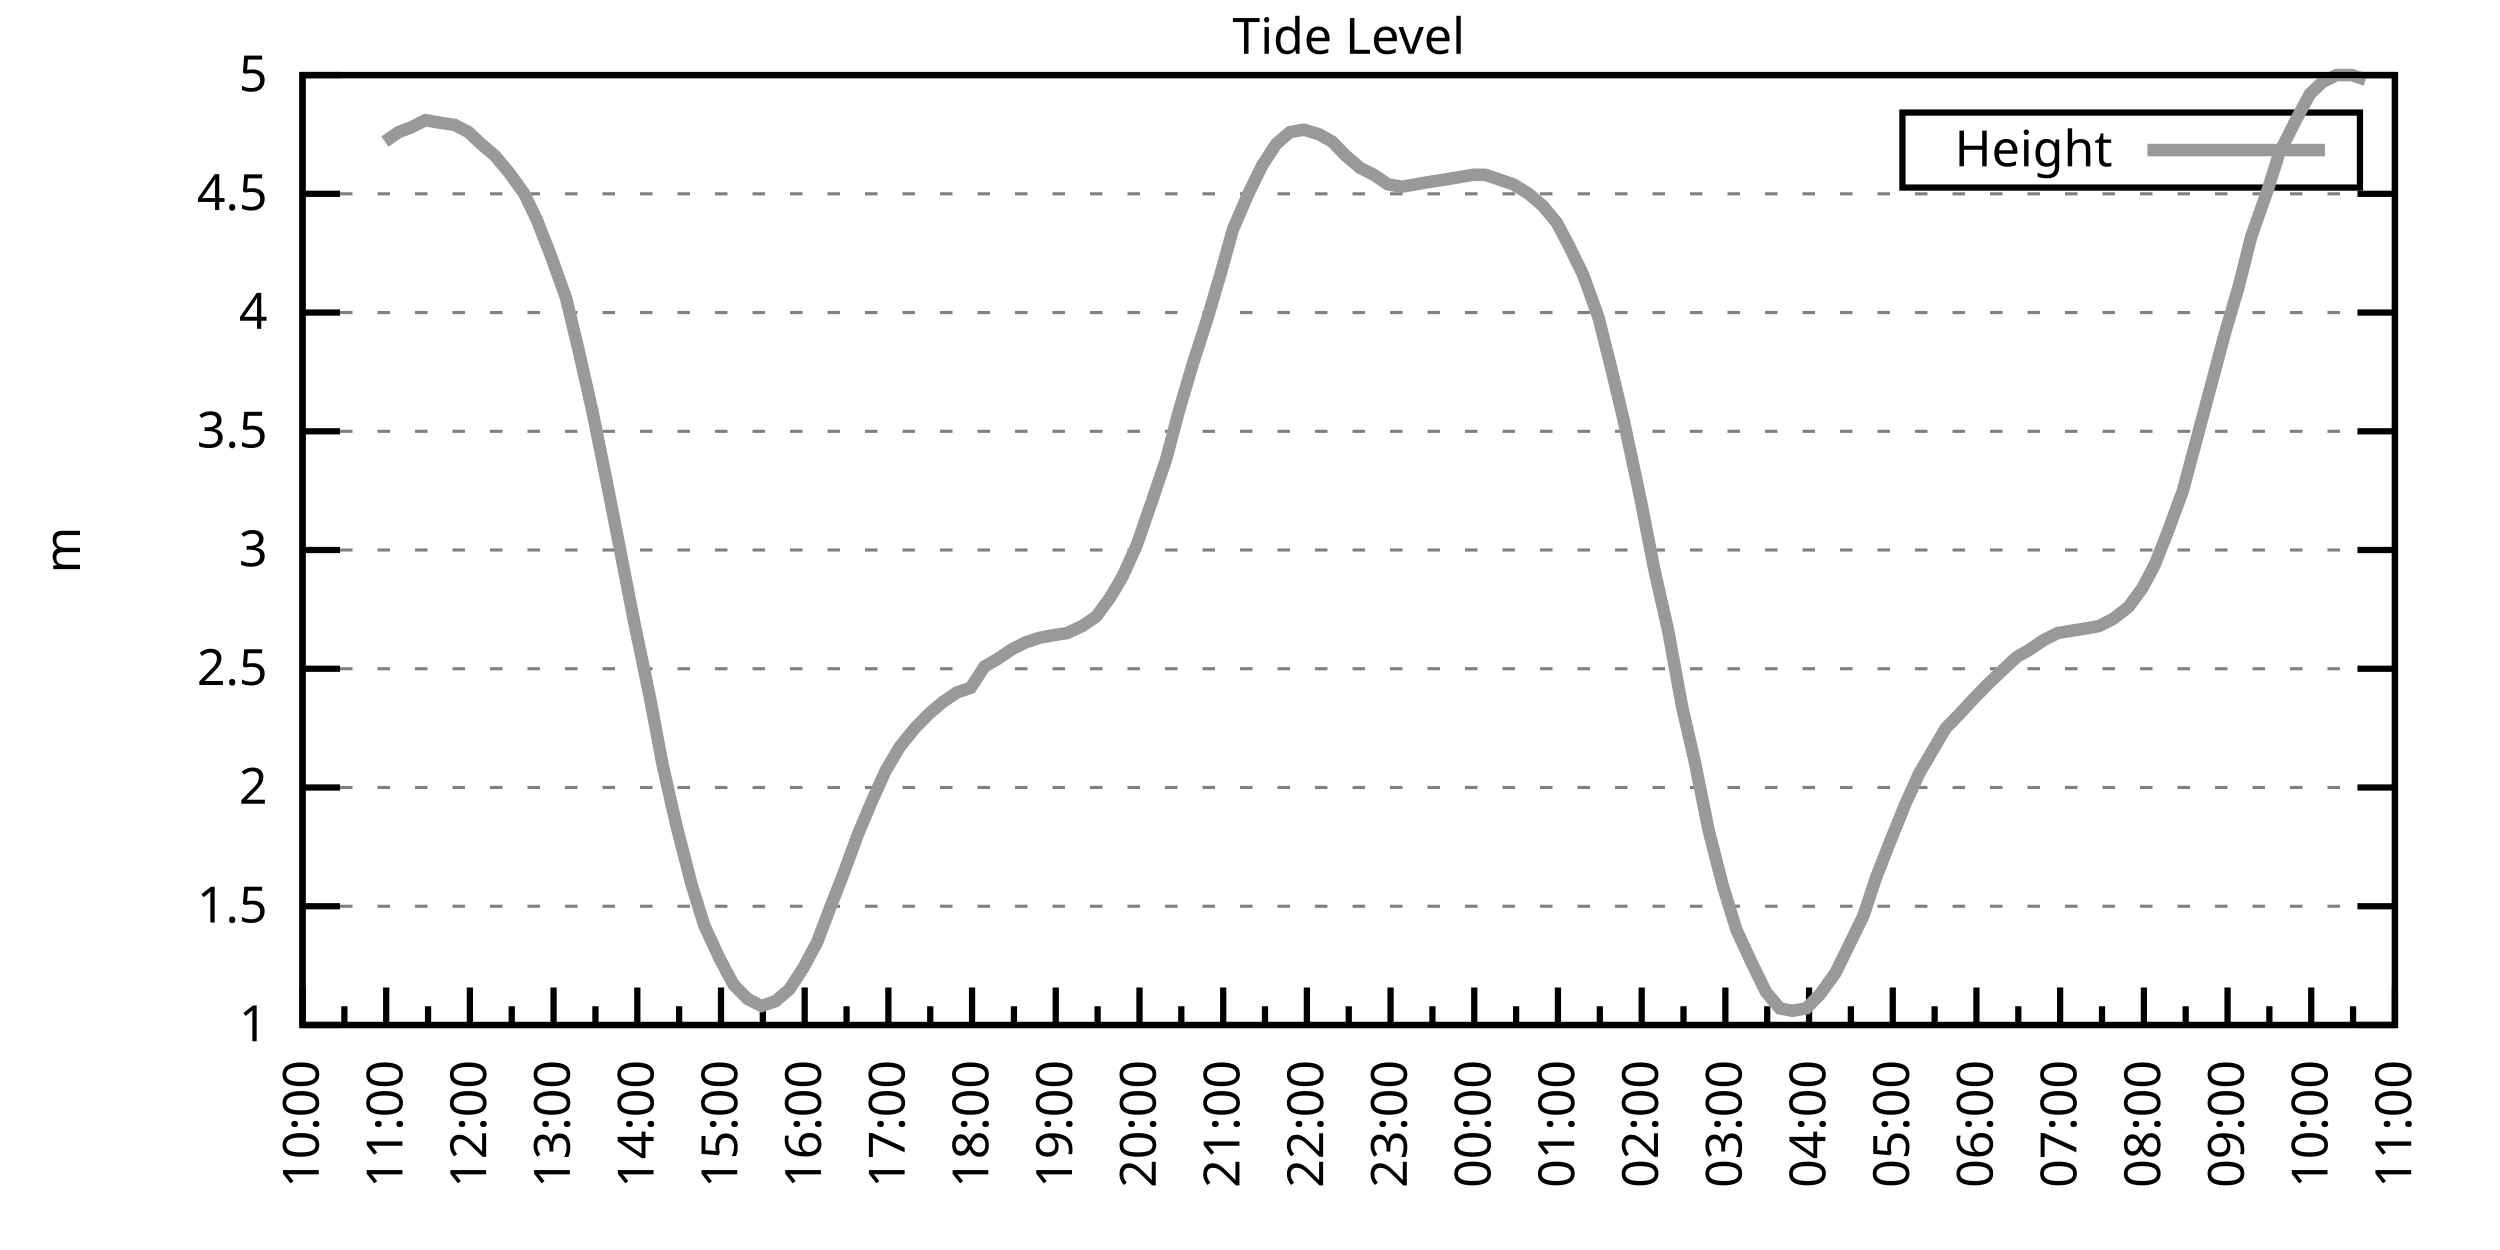
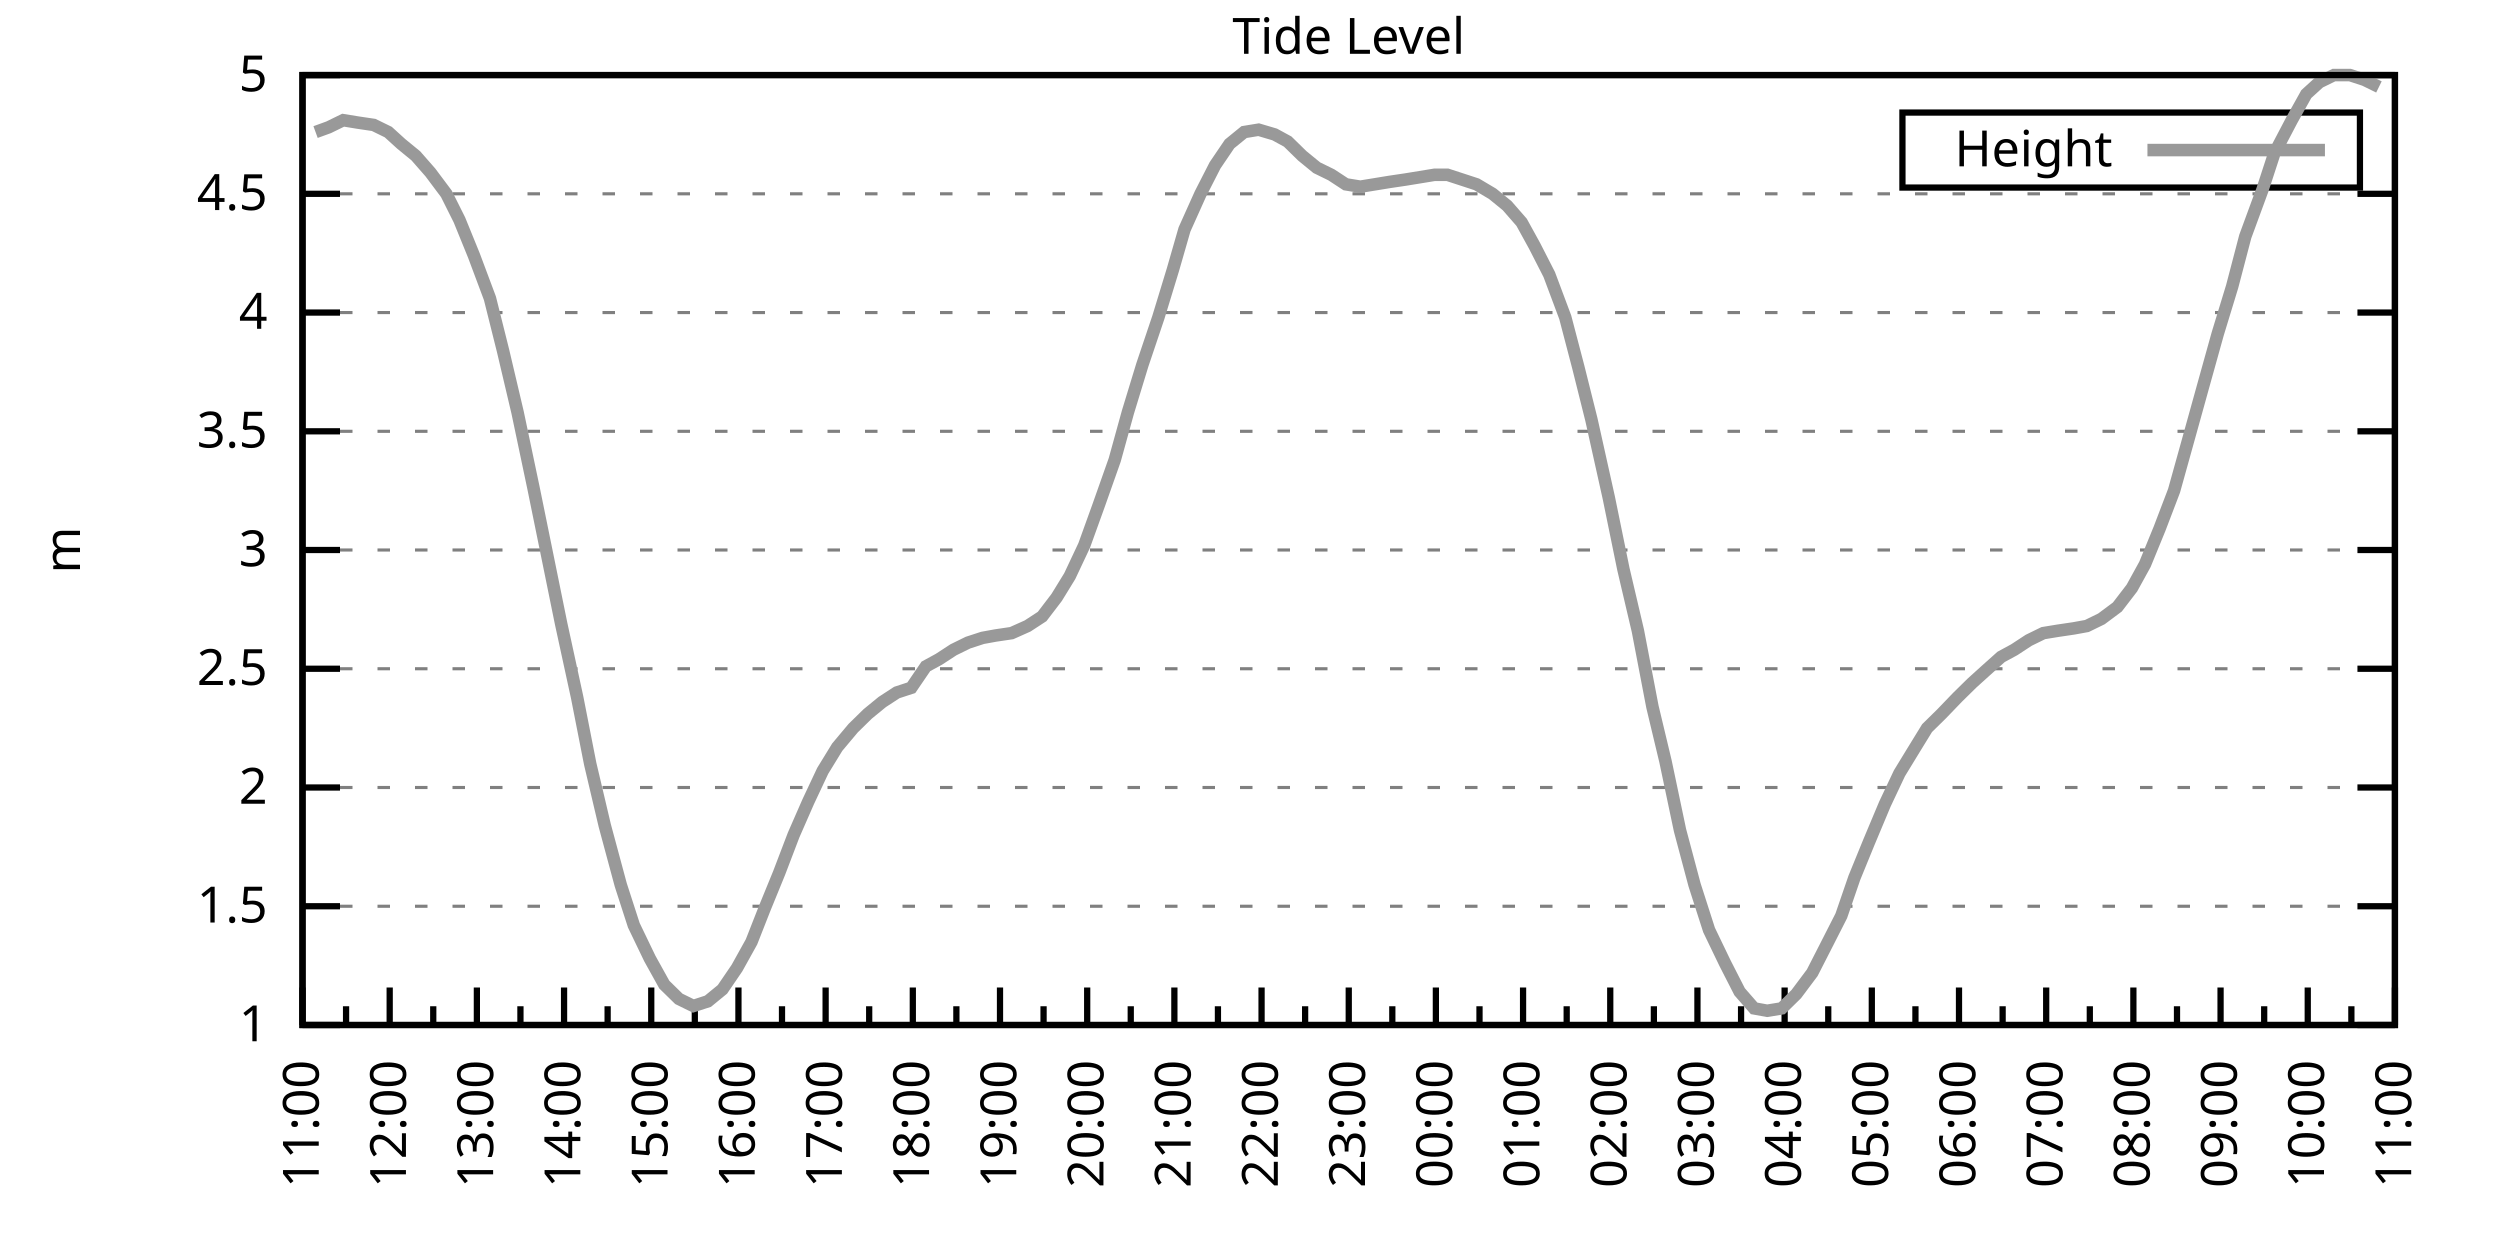
<svg xmlns="http://www.w3.org/2000/svg" xmlns:xlink="http://www.w3.org/1999/xlink" width="400" height="200" viewBox="0 0 400 200">
  <g id="gnuplot_canvas">
    <rect x="0" y="0" width="400" height="200" fill="none" />
    <defs>
      <circle id="gpDot" r="0.5" stroke-width="0.5" stroke="currentColor" />
      <path id="gpPt0" stroke-width="0.333" stroke="currentColor" d="M-1,0 h2 M0,-1 v2" />
      <path id="gpPt1" stroke-width="0.333" stroke="currentColor" d="M-1,-1 L1,1 M1,-1 L-1,1" />
      <path id="gpPt2" stroke-width="0.333" stroke="currentColor" d="M-1,0 L1,0 M0,-1 L0,1 M-1,-1 L1,1 M-1,1 L1,-1" />
      <rect id="gpPt3" stroke-width="0.333" stroke="currentColor" x="-1" y="-1" width="2" height="2" />
      <rect id="gpPt4" stroke-width="0.333" stroke="currentColor" fill="currentColor" x="-1" y="-1" width="2" height="2" />
      <circle id="gpPt5" stroke-width="0.333" stroke="currentColor" cx="0" cy="0" r="1" />
      <use xlink:href="#gpPt5" id="gpPt6" fill="currentColor" stroke="none" />
      <path id="gpPt7" stroke-width="0.333" stroke="currentColor" d="M0,-1.33 L-1.33,0.67 L1.33,0.67 z" />
      <use xlink:href="#gpPt7" id="gpPt8" fill="currentColor" stroke="none" />
      <use xlink:href="#gpPt7" id="gpPt9" stroke="currentColor" transform="rotate(180)" />
      <use xlink:href="#gpPt9" id="gpPt10" fill="currentColor" stroke="none" />
      <use xlink:href="#gpPt3" id="gpPt11" stroke="currentColor" transform="rotate(45)" />
      <use xlink:href="#gpPt11" id="gpPt12" fill="currentColor" stroke="none" />
      <path id="gpPt13" stroke-width="0.333" stroke="currentColor" d="M0,1.330 L1.265,0.411 L0.782,-1.067 L-0.782,-1.076 L-1.265,0.411 z" />
      <use xlink:href="#gpPt13" id="gpPt14" fill="currentColor" stroke="none" />
      <filter id="textbox" filterUnits="objectBoundingBox" x="0" y="0" height="1" width="1">
        <feFlood flood-color="white" flood-opacity="1" result="bgnd" />
        <feComposite in="SourceGraphic" in2="bgnd" operator="atop" />
      </filter>
      <filter id="greybox" filterUnits="objectBoundingBox" x="0" y="0" height="1" width="1">
        <feFlood flood-color="lightgrey" flood-opacity="1" result="grey" />
        <feComposite in="SourceGraphic" in2="grey" operator="atop" />
      </filter>
    </defs>
    <g fill="none" color="white" stroke="currentColor" stroke-width="1.00" stroke-linecap="butt" stroke-linejoin="miter">
</g>
    <g fill="none" color="black" stroke="currentColor" stroke-width="1.00" stroke-linecap="butt" stroke-linejoin="miter">
      <g stroke="none" shape-rendering="crispEdges">
        <polygon fill="rgb(255, 255, 255)" points="48.40,164.00 383.18,164.00 383.18,12.02 48.40,12.02 " />
      </g>
    </g>
    <g fill="none" color="black" stroke="currentColor" stroke-width="1.00" stroke-linecap="butt" stroke-linejoin="miter">
</g>
    <g fill="none" color="black" stroke="black" stroke-width="0.50" stroke-linecap="butt" stroke-linejoin="miter">
</g>
    <g fill="none" color="gray" stroke="currentColor" stroke-width="0.50" stroke-linecap="butt" stroke-linejoin="miter">
      <path stroke="gray" stroke-dasharray="2,4" class="gridline" d="M48.40,164.00 L383.19,164.00  " />
    </g>
    <g fill="none" color="gray" stroke="gray" stroke-width="1.00" stroke-linecap="butt" stroke-linejoin="miter">
</g>
    <g fill="none" color="black" stroke="currentColor" stroke-width="1.00" stroke-linecap="butt" stroke-linejoin="miter">
      <path stroke="black" d="M48.40,164.00 L54.40,164.00 M383.19,164.00 L377.19,164.00  " />
      <g transform="translate(42.80,166.60)" stroke="none" fill="black" font-family="Sans" font-size="8.00" text-anchor="end">
        <text>
          <tspan font-family="Sans"> 1</tspan>
        </text>
      </g>
    </g>
    <g fill="none" color="black" stroke="currentColor" stroke-width="1.00" stroke-linecap="butt" stroke-linejoin="miter">
</g>
    <g fill="none" color="black" stroke="black" stroke-width="0.50" stroke-linecap="butt" stroke-linejoin="miter">
</g>
    <g fill="none" color="gray" stroke="currentColor" stroke-width="0.50" stroke-linecap="butt" stroke-linejoin="miter">
      <path stroke="gray" stroke-dasharray="2,4" class="gridline" d="M48.40,145.00 L383.19,145.00  " />
    </g>
    <g fill="none" color="gray" stroke="gray" stroke-width="1.00" stroke-linecap="butt" stroke-linejoin="miter">
</g>
    <g fill="none" color="black" stroke="currentColor" stroke-width="1.00" stroke-linecap="butt" stroke-linejoin="miter">
      <path stroke="black" d="M48.40,145.00 L54.40,145.00 M383.19,145.00 L377.19,145.00  " />
      <g transform="translate(42.80,147.60)" stroke="none" fill="black" font-family="Sans" font-size="8.00" text-anchor="end">
        <text>
          <tspan font-family="Sans"> 1.5</tspan>
        </text>
      </g>
    </g>
    <g fill="none" color="black" stroke="currentColor" stroke-width="1.00" stroke-linecap="butt" stroke-linejoin="miter">
</g>
    <g fill="none" color="black" stroke="black" stroke-width="0.50" stroke-linecap="butt" stroke-linejoin="miter">
</g>
    <g fill="none" color="gray" stroke="currentColor" stroke-width="0.50" stroke-linecap="butt" stroke-linejoin="miter">
      <path stroke="gray" stroke-dasharray="2,4" class="gridline" d="M48.40,126.00 L383.19,126.00  " />
    </g>
    <g fill="none" color="gray" stroke="gray" stroke-width="1.00" stroke-linecap="butt" stroke-linejoin="miter">
</g>
    <g fill="none" color="black" stroke="currentColor" stroke-width="1.00" stroke-linecap="butt" stroke-linejoin="miter">
      <path stroke="black" d="M48.40,126.00 L54.40,126.00 M383.19,126.00 L377.19,126.00  " />
      <g transform="translate(42.80,128.60)" stroke="none" fill="black" font-family="Sans" font-size="8.00" text-anchor="end">
        <text>
          <tspan font-family="Sans"> 2</tspan>
        </text>
      </g>
    </g>
    <g fill="none" color="black" stroke="currentColor" stroke-width="1.00" stroke-linecap="butt" stroke-linejoin="miter">
</g>
    <g fill="none" color="black" stroke="black" stroke-width="0.50" stroke-linecap="butt" stroke-linejoin="miter">
</g>
    <g fill="none" color="gray" stroke="currentColor" stroke-width="0.50" stroke-linecap="butt" stroke-linejoin="miter">
      <path stroke="gray" stroke-dasharray="2,4" class="gridline" d="M48.40,107.00 L383.19,107.00  " />
    </g>
    <g fill="none" color="gray" stroke="gray" stroke-width="1.00" stroke-linecap="butt" stroke-linejoin="miter">
</g>
    <g fill="none" color="black" stroke="currentColor" stroke-width="1.00" stroke-linecap="butt" stroke-linejoin="miter">
      <path stroke="black" d="M48.40,107.00 L54.40,107.00 M383.19,107.00 L377.19,107.00  " />
      <g transform="translate(42.80,109.60)" stroke="none" fill="black" font-family="Sans" font-size="8.00" text-anchor="end">
        <text>
          <tspan font-family="Sans"> 2.5</tspan>
        </text>
      </g>
    </g>
    <g fill="none" color="black" stroke="currentColor" stroke-width="1.00" stroke-linecap="butt" stroke-linejoin="miter">
</g>
    <g fill="none" color="black" stroke="black" stroke-width="0.50" stroke-linecap="butt" stroke-linejoin="miter">
</g>
    <g fill="none" color="gray" stroke="currentColor" stroke-width="0.50" stroke-linecap="butt" stroke-linejoin="miter">
      <path stroke="gray" stroke-dasharray="2,4" class="gridline" d="M48.40,88.00 L383.19,88.00  " />
    </g>
    <g fill="none" color="gray" stroke="gray" stroke-width="1.00" stroke-linecap="butt" stroke-linejoin="miter">
</g>
    <g fill="none" color="black" stroke="currentColor" stroke-width="1.00" stroke-linecap="butt" stroke-linejoin="miter">
      <path stroke="black" d="M48.40,88.00 L54.40,88.00 M383.19,88.00 L377.19,88.00  " />
      <g transform="translate(42.80,90.60)" stroke="none" fill="black" font-family="Sans" font-size="8.00" text-anchor="end">
        <text>
          <tspan font-family="Sans"> 3</tspan>
        </text>
      </g>
    </g>
    <g fill="none" color="black" stroke="currentColor" stroke-width="1.00" stroke-linecap="butt" stroke-linejoin="miter">
</g>
    <g fill="none" color="black" stroke="black" stroke-width="0.50" stroke-linecap="butt" stroke-linejoin="miter">
</g>
    <g fill="none" color="gray" stroke="currentColor" stroke-width="0.50" stroke-linecap="butt" stroke-linejoin="miter">
      <path stroke="gray" stroke-dasharray="2,4" class="gridline" d="M48.40,69.01 L383.19,69.01  " />
    </g>
    <g fill="none" color="gray" stroke="gray" stroke-width="1.00" stroke-linecap="butt" stroke-linejoin="miter">
</g>
    <g fill="none" color="black" stroke="currentColor" stroke-width="1.00" stroke-linecap="butt" stroke-linejoin="miter">
      <path stroke="black" d="M48.40,69.01 L54.40,69.01 M383.19,69.01 L377.19,69.01  " />
      <g transform="translate(42.80,71.61)" stroke="none" fill="black" font-family="Sans" font-size="8.00" text-anchor="end">
        <text>
          <tspan font-family="Sans"> 3.5</tspan>
        </text>
      </g>
    </g>
    <g fill="none" color="black" stroke="currentColor" stroke-width="1.00" stroke-linecap="butt" stroke-linejoin="miter">
</g>
    <g fill="none" color="black" stroke="black" stroke-width="0.50" stroke-linecap="butt" stroke-linejoin="miter">
</g>
    <g fill="none" color="gray" stroke="currentColor" stroke-width="0.50" stroke-linecap="butt" stroke-linejoin="miter">
      <path stroke="gray" stroke-dasharray="2,4" class="gridline" d="M48.40,50.01 L383.19,50.01  " />
    </g>
    <g fill="none" color="gray" stroke="gray" stroke-width="1.00" stroke-linecap="butt" stroke-linejoin="miter">
</g>
    <g fill="none" color="black" stroke="currentColor" stroke-width="1.00" stroke-linecap="butt" stroke-linejoin="miter">
      <path stroke="black" d="M48.40,50.01 L54.40,50.01 M383.19,50.01 L377.19,50.01  " />
      <g transform="translate(42.80,52.61)" stroke="none" fill="black" font-family="Sans" font-size="8.00" text-anchor="end">
        <text>
          <tspan font-family="Sans"> 4</tspan>
        </text>
      </g>
    </g>
    <g fill="none" color="black" stroke="currentColor" stroke-width="1.00" stroke-linecap="butt" stroke-linejoin="miter">
</g>
    <g fill="none" color="black" stroke="black" stroke-width="0.50" stroke-linecap="butt" stroke-linejoin="miter">
</g>
    <g fill="none" color="gray" stroke="currentColor" stroke-width="0.50" stroke-linecap="butt" stroke-linejoin="miter">
      <path stroke="gray" stroke-dasharray="2,4" class="gridline" d="M48.40,31.01 L383.19,31.01  " />
    </g>
    <g fill="none" color="gray" stroke="gray" stroke-width="1.00" stroke-linecap="butt" stroke-linejoin="miter">
</g>
    <g fill="none" color="black" stroke="currentColor" stroke-width="1.00" stroke-linecap="butt" stroke-linejoin="miter">
      <path stroke="black" d="M48.40,31.01 L54.40,31.01 M383.19,31.01 L377.19,31.01  " />
      <g transform="translate(42.80,33.61)" stroke="none" fill="black" font-family="Sans" font-size="8.00" text-anchor="end">
        <text>
          <tspan font-family="Sans"> 4.5</tspan>
        </text>
      </g>
    </g>
    <g fill="none" color="black" stroke="currentColor" stroke-width="1.00" stroke-linecap="butt" stroke-linejoin="miter">
</g>
    <g fill="none" color="black" stroke="black" stroke-width="0.50" stroke-linecap="butt" stroke-linejoin="miter">
</g>
    <g fill="none" color="gray" stroke="currentColor" stroke-width="0.50" stroke-linecap="butt" stroke-linejoin="miter">
      <path stroke="gray" stroke-dasharray="2,4" class="gridline" d="M48.40,12.01 L383.19,12.01  " />
    </g>
    <g fill="none" color="gray" stroke="gray" stroke-width="1.00" stroke-linecap="butt" stroke-linejoin="miter">
</g>
    <g fill="none" color="black" stroke="currentColor" stroke-width="1.00" stroke-linecap="butt" stroke-linejoin="miter">
      <path stroke="black" d="M48.40,12.01 L54.40,12.01 M383.19,12.01 L377.19,12.01  " />
      <g transform="translate(42.80,14.61)" stroke="none" fill="black" font-family="Sans" font-size="8.00" text-anchor="end">
        <text>
          <tspan font-family="Sans"> 5</tspan>
        </text>
      </g>
    </g>
    <g fill="none" color="black" stroke="currentColor" stroke-width="1.00" stroke-linecap="butt" stroke-linejoin="miter">
      <path stroke="black" d="M48.40,164.00 L48.40,158.00  " />
      <g transform="translate(51.00,169.60) rotate(270)" stroke="none" fill="black" font-family="Sans" font-size="8.00" text-anchor="end">
        <text>
+           <tspan font-family="Sans">11:00</tspan>
+         </text>
+       </g>
+     </g>
+     <g fill="none" color="black" stroke="currentColor" stroke-width="1.00" stroke-linecap="butt" stroke-linejoin="miter">
+       <path stroke="black" d="M55.37,164.00 L55.37,161.00 M62.35,164.00 L62.35,158.00  " />
+       <g transform="translate(64.95,169.60) rotate(270)" stroke="none" fill="black" font-family="Sans" font-size="8.00" text-anchor="end">
+         <text>
+           <tspan font-family="Sans">12:00</tspan>
+         </text>
+       </g>
+     </g>
+     <g fill="none" color="black" stroke="currentColor" stroke-width="1.00" stroke-linecap="butt" stroke-linejoin="miter">
+       <path stroke="black" d="M69.32,164.00 L69.32,161.00 M76.30,164.00 L76.30,158.00  " />
+       <g transform="translate(78.90,169.60) rotate(270)" stroke="none" fill="black" font-family="Sans" font-size="8.00" text-anchor="end">
+         <text>
+           <tspan font-family="Sans">13:00</tspan>
+         </text>
+       </g>
+     </g>
+     <g fill="none" color="black" stroke="currentColor" stroke-width="1.00" stroke-linecap="butt" stroke-linejoin="miter">
+       <path stroke="black" d="M83.27,164.00 L83.27,161.00 M90.25,164.00 L90.25,158.00  " />
+       <g transform="translate(92.85,169.60) rotate(270)" stroke="none" fill="black" font-family="Sans" font-size="8.00" text-anchor="end">
+         <text>
+           <tspan font-family="Sans">14:00</tspan>
+         </text>
+       </g>
+     </g>
+     <g fill="none" color="black" stroke="currentColor" stroke-width="1.00" stroke-linecap="butt" stroke-linejoin="miter">
+       <path stroke="black" d="M97.22,164.00 L97.22,161.00 M104.20,164.00 L104.20,158.00  " />
+       <g transform="translate(106.80,169.60) rotate(270)" stroke="none" fill="black" font-family="Sans" font-size="8.00" text-anchor="end">
+         <text>
+           <tspan font-family="Sans">15:00</tspan>
+         </text>
+       </g>
+     </g>
+     <g fill="none" color="black" stroke="currentColor" stroke-width="1.00" stroke-linecap="butt" stroke-linejoin="miter">
+       <path stroke="black" d="M111.17,164.00 L111.17,161.00 M118.15,164.00 L118.15,158.00  " />
+       <g transform="translate(120.75,169.60) rotate(270)" stroke="none" fill="black" font-family="Sans" font-size="8.00" text-anchor="end">
+         <text>
+           <tspan font-family="Sans">16:00</tspan>
+         </text>
+       </g>
+     </g>
+     <g fill="none" color="black" stroke="currentColor" stroke-width="1.00" stroke-linecap="butt" stroke-linejoin="miter">
+       <path stroke="black" d="M125.12,164.00 L125.12,161.00 M132.10,164.00 L132.10,158.00  " />
+       <g transform="translate(134.70,169.60) rotate(270)" stroke="none" fill="black" font-family="Sans" font-size="8.00" text-anchor="end">
+         <text>
+           <tspan font-family="Sans">17:00</tspan>
+         </text>
+       </g>
+     </g>
+     <g fill="none" color="black" stroke="currentColor" stroke-width="1.00" stroke-linecap="butt" stroke-linejoin="miter">
+       <path stroke="black" d="M139.07,164.00 L139.07,161.00 M146.05,164.00 L146.05,158.00  " />
+       <g transform="translate(148.65,169.60) rotate(270)" stroke="none" fill="black" font-family="Sans" font-size="8.00" text-anchor="end">
+         <text>
+           <tspan font-family="Sans">18:00</tspan>
+         </text>
+       </g>
+     </g>
+     <g fill="none" color="black" stroke="currentColor" stroke-width="1.00" stroke-linecap="butt" stroke-linejoin="miter">
+       <path stroke="black" d="M153.02,164.00 L153.02,161.00 M160.00,164.00 L160.00,158.00  " />
+       <g transform="translate(162.60,169.60) rotate(270)" stroke="none" fill="black" font-family="Sans" font-size="8.00" text-anchor="end">
+         <text>
+           <tspan font-family="Sans">19:00</tspan>
+         </text>
+       </g>
+     </g>
+     <g fill="none" color="black" stroke="currentColor" stroke-width="1.00" stroke-linecap="butt" stroke-linejoin="miter">
+       <path stroke="black" d="M166.97,164.00 L166.97,161.00 M173.95,164.00 L173.95,158.00  " />
+       <g transform="translate(176.55,169.60) rotate(270)" stroke="none" fill="black" font-family="Sans" font-size="8.00" text-anchor="end">
+         <text>
+           <tspan font-family="Sans">20:00</tspan>
+         </text>
+       </g>
+     </g>
+     <g fill="none" color="black" stroke="currentColor" stroke-width="1.00" stroke-linecap="butt" stroke-linejoin="miter">
+       <path stroke="black" d="M180.92,164.00 L180.92,161.00 M187.90,164.00 L187.90,158.00  " />
+       <g transform="translate(190.50,169.60) rotate(270)" stroke="none" fill="black" font-family="Sans" font-size="8.00" text-anchor="end">
+         <text>
+           <tspan font-family="Sans">21:00</tspan>
+         </text>
+       </g>
+     </g>
+     <g fill="none" color="black" stroke="currentColor" stroke-width="1.00" stroke-linecap="butt" stroke-linejoin="miter">
+       <path stroke="black" d="M194.87,164.00 L194.87,161.00 M201.85,164.00 L201.85,158.00  " />
+       <g transform="translate(204.45,169.60) rotate(270)" stroke="none" fill="black" font-family="Sans" font-size="8.00" text-anchor="end">
+         <text>
+           <tspan font-family="Sans">22:00</tspan>
+         </text>
+       </g>
+     </g>
+     <g fill="none" color="black" stroke="currentColor" stroke-width="1.00" stroke-linecap="butt" stroke-linejoin="miter">
+       <path stroke="black" d="M208.82,164.00 L208.82,161.00 M215.80,164.00 L215.80,158.00  " />
+       <g transform="translate(218.40,169.60) rotate(270)" stroke="none" fill="black" font-family="Sans" font-size="8.00" text-anchor="end">
+         <text>
+           <tspan font-family="Sans">23:00</tspan>
+         </text>
+       </g>
+     </g>
+     <g fill="none" color="black" stroke="currentColor" stroke-width="1.00" stroke-linecap="butt" stroke-linejoin="miter">
+       <path stroke="black" d="M222.77,164.00 L222.77,161.00 M229.74,164.00 L229.74,158.00  " />
+       <g transform="translate(232.34,169.60) rotate(270)" stroke="none" fill="black" font-family="Sans" font-size="8.00" text-anchor="end">
+         <text>
+           <tspan font-family="Sans">00:00</tspan>
+         </text>
+       </g>
+     </g>
+     <g fill="none" color="black" stroke="currentColor" stroke-width="1.00" stroke-linecap="butt" stroke-linejoin="miter">
+       <path stroke="black" d="M236.72,164.00 L236.72,161.00 M243.69,164.00 L243.69,158.00  " />
+       <g transform="translate(246.29,169.60) rotate(270)" stroke="none" fill="black" font-family="Sans" font-size="8.00" text-anchor="end">
+         <text>
+           <tspan font-family="Sans">01:00</tspan>
+         </text>
+       </g>
+     </g>
+     <g fill="none" color="black" stroke="currentColor" stroke-width="1.00" stroke-linecap="butt" stroke-linejoin="miter">
+       <path stroke="black" d="M250.67,164.00 L250.67,161.00 M257.64,164.00 L257.64,158.00  " />
+       <g transform="translate(260.24,169.60) rotate(270)" stroke="none" fill="black" font-family="Sans" font-size="8.00" text-anchor="end">
+         <text>
+           <tspan font-family="Sans">02:00</tspan>
+         </text>
+       </g>
+     </g>
+     <g fill="none" color="black" stroke="currentColor" stroke-width="1.00" stroke-linecap="butt" stroke-linejoin="miter">
+       <path stroke="black" d="M264.62,164.00 L264.62,161.00 M271.59,164.00 L271.59,158.00  " />
+       <g transform="translate(274.19,169.60) rotate(270)" stroke="none" fill="black" font-family="Sans" font-size="8.00" text-anchor="end">
+         <text>
+           <tspan font-family="Sans">03:00</tspan>
+         </text>
+       </g>
+     </g>
+     <g fill="none" color="black" stroke="currentColor" stroke-width="1.00" stroke-linecap="butt" stroke-linejoin="miter">
+       <path stroke="black" d="M278.57,164.00 L278.57,161.00 M285.54,164.00 L285.54,158.00  " />
+       <g transform="translate(288.14,169.60) rotate(270)" stroke="none" fill="black" font-family="Sans" font-size="8.00" text-anchor="end">
+         <text>
+           <tspan font-family="Sans">04:00</tspan>
+         </text>
+       </g>
+     </g>
+     <g fill="none" color="black" stroke="currentColor" stroke-width="1.00" stroke-linecap="butt" stroke-linejoin="miter">
+       <path stroke="black" d="M292.52,164.00 L292.52,161.00 M299.49,164.00 L299.49,158.00  " />
+       <g transform="translate(302.09,169.60) rotate(270)" stroke="none" fill="black" font-family="Sans" font-size="8.00" text-anchor="end">
+         <text>
+           <tspan font-family="Sans">05:00</tspan>
+         </text>
+       </g>
+     </g>
+     <g fill="none" color="black" stroke="currentColor" stroke-width="1.00" stroke-linecap="butt" stroke-linejoin="miter">
+       <path stroke="black" d="M306.47,164.00 L306.47,161.00 M313.44,164.00 L313.44,158.00  " />
+       <g transform="translate(316.04,169.60) rotate(270)" stroke="none" fill="black" font-family="Sans" font-size="8.00" text-anchor="end">
+         <text>
+           <tspan font-family="Sans">06:00</tspan>
+         </text>
+       </g>
+     </g>
+     <g fill="none" color="black" stroke="currentColor" stroke-width="1.00" stroke-linecap="butt" stroke-linejoin="miter">
+       <path stroke="black" d="M320.42,164.00 L320.42,161.00 M327.39,164.00 L327.39,158.00  " />
+       <g transform="translate(329.99,169.60) rotate(270)" stroke="none" fill="black" font-family="Sans" font-size="8.00" text-anchor="end">
+         <text>
+           <tspan font-family="Sans">07:00</tspan>
+         </text>
+       </g>
+     </g>
+     <g fill="none" color="black" stroke="currentColor" stroke-width="1.00" stroke-linecap="butt" stroke-linejoin="miter">
+       <path stroke="black" d="M334.37,164.00 L334.37,161.00 M341.34,164.00 L341.34,158.00  " />
+       <g transform="translate(343.94,169.60) rotate(270)" stroke="none" fill="black" font-family="Sans" font-size="8.00" text-anchor="end">
+         <text>
+           <tspan font-family="Sans">08:00</tspan>
+         </text>
+       </g>
+     </g>
+     <g fill="none" color="black" stroke="currentColor" stroke-width="1.00" stroke-linecap="butt" stroke-linejoin="miter">
+       <path stroke="black" d="M348.32,164.00 L348.32,161.00 M355.29,164.00 L355.29,158.00  " />
+       <g transform="translate(357.89,169.60) rotate(270)" stroke="none" fill="black" font-family="Sans" font-size="8.00" text-anchor="end">
+         <text>
+           <tspan font-family="Sans">09:00</tspan>
+         </text>
+       </g>
+     </g>
+     <g fill="none" color="black" stroke="currentColor" stroke-width="1.00" stroke-linecap="butt" stroke-linejoin="miter">
+       <path stroke="black" d="M362.27,164.00 L362.27,161.00 M369.24,164.00 L369.24,158.00  " />
+       <g transform="translate(371.84,169.60) rotate(270)" stroke="none" fill="black" font-family="Sans" font-size="8.00" text-anchor="end">
+         <text>
          <tspan font-family="Sans">10:00</tspan>
        </text>
      </g>
    </g>
    <g fill="none" color="black" stroke="currentColor" stroke-width="1.00" stroke-linecap="butt" stroke-linejoin="miter">
-       <path stroke="black" d="M55.10,164.00 L55.10,161.00 M61.79,164.00 L61.79,158.00  " />
-       <g transform="translate(64.39,169.60) rotate(270)" stroke="none" fill="black" font-family="Sans" font-size="8.00" text-anchor="end">
-         <text>
-           <tspan font-family="Sans">11:00</tspan>
-         </text>
-       </g>
-     </g>
-     <g fill="none" color="black" stroke="currentColor" stroke-width="1.00" stroke-linecap="butt" stroke-linejoin="miter">
-       <path stroke="black" d="M68.49,164.00 L68.49,161.00 M75.18,164.00 L75.18,158.00  " />
-       <g transform="translate(77.78,169.60) rotate(270)" stroke="none" fill="black" font-family="Sans" font-size="8.00" text-anchor="end">
-         <text>
-           <tspan font-family="Sans">12:00</tspan>
-         </text>
-       </g>
-     </g>
-     <g fill="none" color="black" stroke="currentColor" stroke-width="1.00" stroke-linecap="butt" stroke-linejoin="miter">
-       <path stroke="black" d="M81.88,164.00 L81.88,161.00 M88.57,164.00 L88.57,158.00  " />
-       <g transform="translate(91.17,169.60) rotate(270)" stroke="none" fill="black" font-family="Sans" font-size="8.00" text-anchor="end">
-         <text>
-           <tspan font-family="Sans">13:00</tspan>
-         </text>
-       </g>
-     </g>
-     <g fill="none" color="black" stroke="currentColor" stroke-width="1.00" stroke-linecap="butt" stroke-linejoin="miter">
-       <path stroke="black" d="M95.27,164.00 L95.27,161.00 M101.97,164.00 L101.97,158.00  " />
-       <g transform="translate(104.57,169.60) rotate(270)" stroke="none" fill="black" font-family="Sans" font-size="8.00" text-anchor="end">
-         <text>
-           <tspan font-family="Sans">14:00</tspan>
-         </text>
-       </g>
-     </g>
-     <g fill="none" color="black" stroke="currentColor" stroke-width="1.00" stroke-linecap="butt" stroke-linejoin="miter">
-       <path stroke="black" d="M108.66,164.00 L108.66,161.00 M115.36,164.00 L115.36,158.00  " />
-       <g transform="translate(117.96,169.60) rotate(270)" stroke="none" fill="black" font-family="Sans" font-size="8.00" text-anchor="end">
-         <text>
-           <tspan font-family="Sans">15:00</tspan>
-         </text>
-       </g>
-     </g>
-     <g fill="none" color="black" stroke="currentColor" stroke-width="1.00" stroke-linecap="butt" stroke-linejoin="miter">
-       <path stroke="black" d="M122.05,164.00 L122.05,161.00 M128.75,164.00 L128.75,158.00  " />
-       <g transform="translate(131.35,169.60) rotate(270)" stroke="none" fill="black" font-family="Sans" font-size="8.00" text-anchor="end">
-         <text>
-           <tspan font-family="Sans">16:00</tspan>
-         </text>
-       </g>
-     </g>
-     <g fill="none" color="black" stroke="currentColor" stroke-width="1.00" stroke-linecap="butt" stroke-linejoin="miter">
-       <path stroke="black" d="M135.45,164.00 L135.45,161.00 M142.14,164.00 L142.14,158.00  " />
-       <g transform="translate(144.74,169.60) rotate(270)" stroke="none" fill="black" font-family="Sans" font-size="8.00" text-anchor="end">
-         <text>
-           <tspan font-family="Sans">17:00</tspan>
-         </text>
-       </g>
-     </g>
-     <g fill="none" color="black" stroke="currentColor" stroke-width="1.00" stroke-linecap="butt" stroke-linejoin="miter">
-       <path stroke="black" d="M148.84,164.00 L148.84,161.00 M155.53,164.00 L155.53,158.00  " />
-       <g transform="translate(158.13,169.60) rotate(270)" stroke="none" fill="black" font-family="Sans" font-size="8.00" text-anchor="end">
-         <text>
-           <tspan font-family="Sans">18:00</tspan>
-         </text>
-       </g>
-     </g>
-     <g fill="none" color="black" stroke="currentColor" stroke-width="1.00" stroke-linecap="butt" stroke-linejoin="miter">
-       <path stroke="black" d="M162.23,164.00 L162.23,161.00 M168.92,164.00 L168.92,158.00  " />
-       <g transform="translate(171.52,169.60) rotate(270)" stroke="none" fill="black" font-family="Sans" font-size="8.00" text-anchor="end">
-         <text>
-           <tspan font-family="Sans">19:00</tspan>
-         </text>
-       </g>
-     </g>
-     <g fill="none" color="black" stroke="currentColor" stroke-width="1.00" stroke-linecap="butt" stroke-linejoin="miter">
-       <path stroke="black" d="M175.62,164.00 L175.62,161.00 M182.32,164.00 L182.32,158.00  " />
-       <g transform="translate(184.92,169.60) rotate(270)" stroke="none" fill="black" font-family="Sans" font-size="8.00" text-anchor="end">
-         <text>
-           <tspan font-family="Sans">20:00</tspan>
-         </text>
-       </g>
-     </g>
-     <g fill="none" color="black" stroke="currentColor" stroke-width="1.00" stroke-linecap="butt" stroke-linejoin="miter">
-       <path stroke="black" d="M189.01,164.00 L189.01,161.00 M195.71,164.00 L195.71,158.00  " />
-       <g transform="translate(198.31,169.60) rotate(270)" stroke="none" fill="black" font-family="Sans" font-size="8.00" text-anchor="end">
-         <text>
-           <tspan font-family="Sans">21:00</tspan>
-         </text>
-       </g>
-     </g>
-     <g fill="none" color="black" stroke="currentColor" stroke-width="1.00" stroke-linecap="butt" stroke-linejoin="miter">
-       <path stroke="black" d="M202.40,164.00 L202.40,161.00 M209.10,164.00 L209.10,158.00  " />
-       <g transform="translate(211.70,169.60) rotate(270)" stroke="none" fill="black" font-family="Sans" font-size="8.00" text-anchor="end">
-         <text>
-           <tspan font-family="Sans">22:00</tspan>
-         </text>
-       </g>
-     </g>
-     <g fill="none" color="black" stroke="currentColor" stroke-width="1.00" stroke-linecap="butt" stroke-linejoin="miter">
-       <path stroke="black" d="M215.80,164.00 L215.80,161.00 M222.49,164.00 L222.49,158.00  " />
-       <g transform="translate(225.09,169.60) rotate(270)" stroke="none" fill="black" font-family="Sans" font-size="8.00" text-anchor="end">
-         <text>
-           <tspan font-family="Sans">23:00</tspan>
-         </text>
-       </g>
-     </g>
-     <g fill="none" color="black" stroke="currentColor" stroke-width="1.00" stroke-linecap="butt" stroke-linejoin="miter">
-       <path stroke="black" d="M229.19,164.00 L229.19,161.00 M235.88,164.00 L235.88,158.00  " />
-       <g transform="translate(238.48,169.60) rotate(270)" stroke="none" fill="black" font-family="Sans" font-size="8.00" text-anchor="end">
-         <text>
-           <tspan font-family="Sans">00:00</tspan>
-         </text>
-       </g>
-     </g>
-     <g fill="none" color="black" stroke="currentColor" stroke-width="1.00" stroke-linecap="butt" stroke-linejoin="miter">
-       <path stroke="black" d="M242.58,164.00 L242.58,161.00 M249.27,164.00 L249.27,158.00  " />
-       <g transform="translate(251.87,169.60) rotate(270)" stroke="none" fill="black" font-family="Sans" font-size="8.00" text-anchor="end">
-         <text>
-           <tspan font-family="Sans">01:00</tspan>
-         </text>
-       </g>
-     </g>
-     <g fill="none" color="black" stroke="currentColor" stroke-width="1.00" stroke-linecap="butt" stroke-linejoin="miter">
-       <path stroke="black" d="M255.97,164.00 L255.97,161.00 M262.67,164.00 L262.67,158.00  " />
-       <g transform="translate(265.27,169.60) rotate(270)" stroke="none" fill="black" font-family="Sans" font-size="8.00" text-anchor="end">
-         <text>
-           <tspan font-family="Sans">02:00</tspan>
-         </text>
-       </g>
-     </g>
-     <g fill="none" color="black" stroke="currentColor" stroke-width="1.00" stroke-linecap="butt" stroke-linejoin="miter">
-       <path stroke="black" d="M269.36,164.00 L269.36,161.00 M276.06,164.00 L276.06,158.00  " />
-       <g transform="translate(278.66,169.60) rotate(270)" stroke="none" fill="black" font-family="Sans" font-size="8.00" text-anchor="end">
-         <text>
-           <tspan font-family="Sans">03:00</tspan>
-         </text>
-       </g>
-     </g>
-     <g fill="none" color="black" stroke="currentColor" stroke-width="1.00" stroke-linecap="butt" stroke-linejoin="miter">
-       <path stroke="black" d="M282.75,164.00 L282.75,161.00 M289.45,164.00 L289.45,158.00  " />
-       <g transform="translate(292.05,169.60) rotate(270)" stroke="none" fill="black" font-family="Sans" font-size="8.00" text-anchor="end">
-         <text>
-           <tspan font-family="Sans">04:00</tspan>
-         </text>
-       </g>
-     </g>
-     <g fill="none" color="black" stroke="currentColor" stroke-width="1.00" stroke-linecap="butt" stroke-linejoin="miter">
-       <path stroke="black" d="M296.14,164.00 L296.14,161.00 M302.84,164.00 L302.84,158.00  " />
-       <g transform="translate(305.44,169.60) rotate(270)" stroke="none" fill="black" font-family="Sans" font-size="8.00" text-anchor="end">
-         <text>
-           <tspan font-family="Sans">05:00</tspan>
-         </text>
-       </g>
-     </g>
-     <g fill="none" color="black" stroke="currentColor" stroke-width="1.00" stroke-linecap="butt" stroke-linejoin="miter">
-       <path stroke="black" d="M309.54,164.00 L309.54,161.00 M316.23,164.00 L316.23,158.00  " />
-       <g transform="translate(318.83,169.60) rotate(270)" stroke="none" fill="black" font-family="Sans" font-size="8.00" text-anchor="end">
-         <text>
-           <tspan font-family="Sans">06:00</tspan>
-         </text>
-       </g>
-     </g>
-     <g fill="none" color="black" stroke="currentColor" stroke-width="1.00" stroke-linecap="butt" stroke-linejoin="miter">
-       <path stroke="black" d="M322.93,164.00 L322.93,161.00 M329.62,164.00 L329.62,158.00  " />
-       <g transform="translate(332.22,169.60) rotate(270)" stroke="none" fill="black" font-family="Sans" font-size="8.00" text-anchor="end">
-         <text>
-           <tspan font-family="Sans">07:00</tspan>
-         </text>
-       </g>
-     </g>
-     <g fill="none" color="black" stroke="currentColor" stroke-width="1.00" stroke-linecap="butt" stroke-linejoin="miter">
-       <path stroke="black" d="M336.32,164.00 L336.32,161.00 M343.02,164.00 L343.02,158.00  " />
-       <g transform="translate(345.62,169.60) rotate(270)" stroke="none" fill="black" font-family="Sans" font-size="8.00" text-anchor="end">
-         <text>
-           <tspan font-family="Sans">08:00</tspan>
-         </text>
-       </g>
-     </g>
-     <g fill="none" color="black" stroke="currentColor" stroke-width="1.00" stroke-linecap="butt" stroke-linejoin="miter">
-       <path stroke="black" d="M349.71,164.00 L349.71,161.00 M356.41,164.00 L356.41,158.00  " />
-       <g transform="translate(359.01,169.60) rotate(270)" stroke="none" fill="black" font-family="Sans" font-size="8.00" text-anchor="end">
-         <text>
-           <tspan font-family="Sans">09:00</tspan>
-         </text>
-       </g>
-     </g>
-     <g fill="none" color="black" stroke="currentColor" stroke-width="1.00" stroke-linecap="butt" stroke-linejoin="miter">
-       <path stroke="black" d="M363.10,164.00 L363.10,161.00 M369.80,164.00 L369.80,158.00  " />
-       <g transform="translate(372.40,169.60) rotate(270)" stroke="none" fill="black" font-family="Sans" font-size="8.00" text-anchor="end">
-         <text>
-           <tspan font-family="Sans">10:00</tspan>
-         </text>
-       </g>
-     </g>
-     <g fill="none" color="black" stroke="currentColor" stroke-width="1.00" stroke-linecap="butt" stroke-linejoin="miter">
-       <path stroke="black" d="M376.49,164.00 L376.49,161.00 M383.19,164.00 L383.19,158.00  " />
+       <path stroke="black" d="M376.22,164.00 L376.22,161.00 M383.19,164.00 L383.19,158.00  " />
      <g transform="translate(385.79,169.60) rotate(270)" stroke="none" fill="black" font-family="Sans" font-size="8.00" text-anchor="end">
        <text>
          <tspan font-family="Sans">11:00</tspan>
        </text>
      </g>
    </g>
    <g fill="none" color="black" stroke="currentColor" stroke-width="1.00" stroke-linecap="butt" stroke-linejoin="miter">
</g>
    <g fill="none" color="black" stroke="currentColor" stroke-width="1.00" stroke-linecap="butt" stroke-linejoin="miter">
      <path stroke="black" d="M48.40,12.01 L48.40,164.00 L383.19,164.00 L383.19,12.01 L48.40,12.01 Z  " />
    </g>
    <g fill="none" color="black" stroke="currentColor" stroke-width="1.00" stroke-linecap="butt" stroke-linejoin="miter">
      <g transform="translate(12.80,88.01) rotate(270)" stroke="none" fill="black" font-family="Sans" font-size="8.00" text-anchor="middle">
        <text>
          <tspan font-family="Sans">m</tspan>
        </text>
      </g>
    </g>
    <g fill="none" color="black" stroke="currentColor" stroke-width="1.00" stroke-linecap="butt" stroke-linejoin="miter">
</g>
    <g fill="none" color="black" stroke="currentColor" stroke-width="1.00" stroke-linecap="butt" stroke-linejoin="miter">
      <path stroke="black" d="M304.39,30.01 L304.39,18.01 L377.59,18.01 L377.59,30.01 L304.39,30.01 Z  " />
    </g>
    <g id="Tide_level_plot_1">
      <g fill="none" color="white" stroke="black" stroke-width="2.00" stroke-linecap="butt" stroke-linejoin="miter">
</g>
      <g fill="none" color="black" stroke="currentColor" stroke-width="2.00" stroke-linecap="butt" stroke-linejoin="miter">
        <g transform="translate(337.99,26.61)" stroke="none" fill="black" font-family="Sans" font-size="8.00" text-anchor="end">
          <text>
            <tspan font-family="Sans">Height</tspan>
          </text>
        </g>
      </g>
      <g fill="none" color="black" stroke="currentColor" stroke-width="2.00" stroke-linecap="butt" stroke-linejoin="miter">
-         <path stroke="rgb(153, 153, 153)" d="M343.59,24.01 L371.99,24.01 M61.57,22.65 L63.80,21.13 L65.81,20.37 L68.04,19.23 L70.27,19.61 L72.73,19.99   L74.96,21.13 L76.97,23.03 L79.20,24.93 L81.43,27.59 L83.89,31.01 L85.90,35.19 L88.13,40.89 L90.58,47.73   L92.59,56.09 L94.82,65.97 L97.28,78.13 L99.29,88.38 L101.52,99.78 L103.98,111.56 L105.98,122.20 L108.22,132.08   L110.67,141.58 L112.68,148.04 L115.13,153.36 L117.37,157.54 L119.60,159.82 L121.83,160.96 L124.06,160.20 L126.29,158.30   L128.53,154.88 L130.76,150.70 L132.77,145.38 L135.00,139.68 L137.23,133.60 L139.46,128.28 L141.69,123.34 L143.93,119.54   L146.38,116.50 L148.61,114.22 L150.85,112.32 L153.08,110.80 L155.31,110.04 L157.54,106.62 L159.55,105.48 L161.78,103.96   L164.01,102.82 L166.25,102.06 L168.25,101.68 L170.71,101.30 L173.17,100.16 L175.40,98.64 L177.63,95.60 L179.64,92.18   L181.87,87.25 L184.10,80.79 L186.56,73.57 L188.57,65.97 L190.80,58.37 L193.25,50.77 L195.48,43.17 L197.27,36.71   L199.73,31.01 L201.96,26.45 L204.19,23.03 L206.42,21.13 L208.65,20.75 L211.11,21.51 L213.12,22.65 L215.35,24.93   L217.58,26.83 L219.81,27.97 L222.04,29.49 L224.28,29.87 L226.51,29.49 L228.74,29.11 L231.20,28.73 L233.43,28.35   L235.66,27.97 L237.67,27.97 L239.90,28.73 L242.13,29.49 L244.59,31.01 L246.82,32.91 L249.05,35.57 L251.06,39.37   L253.29,43.93 L255.75,50.77 L257.76,58.75 L259.76,67.11 L262.44,79.65 L264.67,91.04 L266.91,100.92 L269.14,113.08   L271.15,121.82 L273.38,132.84 L275.61,141.58 L277.84,148.80 L280.30,154.12 L282.53,158.68 L284.76,161.34 L286.77,161.72   L289.00,161.34 L291.23,159.06 L293.69,155.64 L295.92,151.08 L298.15,146.52 L300.16,140.44 L302.39,134.74 L304.85,128.66   L307.08,123.72 L309.31,119.92 L311.32,116.50 L313.55,114.22 L316.01,111.56 L318.24,109.28 L320.25,107.38 L322.70,105.10   L324.71,103.96 L326.95,102.44 L329.18,101.30 L331.41,100.92 L333.86,100.54 L335.87,100.16 L338.10,99.02 L340.56,97.12   L342.79,94.08 L344.80,90.28 L347.03,84.59 L349.26,78.51 L351.50,70.15 L353.73,61.79 L355.96,53.43 L358.19,45.83   L360.20,37.85 L362.88,30.25 L364.66,24.55 L367.34,19.23 L369.58,15.05 L371.58,13.15 L373.82,12.01 L376.27,12.01   L378.50,12.77  " />
+         <path stroke="rgb(153, 153, 153)" d="M343.59,24.01 L371.99,24.01 M50.49,21.13 L52.58,20.37 L54.91,19.23 L57.23,19.61 L59.79,19.99 L62.12,21.13   L64.21,23.03 L66.53,24.93 L68.86,27.59 L71.42,31.01 L73.51,35.19 L75.83,40.89 L78.39,47.73 L80.48,56.09   L82.81,65.97 L85.37,78.13 L87.46,88.38 L89.78,99.78 L92.34,111.56 L94.43,122.20 L96.76,132.08 L99.32,141.58   L101.41,148.04 L103.97,153.36 L106.29,157.54 L108.62,159.82 L110.94,160.96 L113.27,160.20 L115.59,158.30 L117.92,154.88   L120.24,150.70 L122.33,145.38 L124.66,139.68 L126.98,133.60 L129.31,128.28 L131.63,123.34 L133.96,119.54 L136.51,116.50   L138.84,114.22 L141.16,112.32 L143.49,110.80 L145.81,110.04 L148.14,106.62 L150.23,105.48 L152.56,103.96 L154.88,102.82   L157.21,102.06 L159.30,101.68 L161.86,101.30 L164.41,100.16 L166.74,98.64 L169.06,95.60 L171.16,92.18 L173.48,87.25   L175.81,80.79 L178.36,73.57 L180.46,65.97 L182.78,58.37 L185.34,50.77 L187.66,43.17 L189.52,36.71 L192.08,31.01   L194.41,26.45 L196.73,23.03 L199.06,21.13 L201.38,20.75 L203.94,21.51 L206.03,22.65 L208.36,24.93 L210.68,26.83   L213.01,27.97 L215.33,29.49 L217.65,29.87 L219.98,29.49 L222.30,29.11 L224.86,28.73 L227.19,28.35 L229.51,27.97   L231.60,27.97 L233.93,28.73 L236.25,29.49 L238.81,31.01 L241.14,32.91 L243.46,35.57 L245.55,39.37 L247.88,43.93   L250.44,50.77 L252.53,58.75 L254.62,67.11 L257.41,79.65 L259.74,91.04 L262.06,100.92 L264.39,113.08 L266.48,121.82   L268.80,132.84 L271.13,141.58 L273.45,148.80 L276.01,154.12 L278.34,158.68 L280.66,161.34 L282.75,161.72 L285.08,161.34   L287.40,159.06 L289.96,155.64 L292.29,151.08 L294.61,146.52 L296.70,140.44 L299.03,134.74 L301.58,128.66 L303.91,123.72   L306.23,119.92 L308.33,116.50 L310.65,114.22 L313.21,111.56 L315.53,109.28 L317.63,107.38 L320.18,105.10 L322.28,103.96   L324.60,102.44 L326.93,101.30 L329.25,100.92 L331.81,100.54 L333.90,100.16 L336.23,99.02 L338.78,97.12 L341.11,94.08   L343.20,90.28 L345.53,84.59 L347.85,78.51 L350.18,70.15 L352.50,61.79 L354.83,53.43 L357.15,45.83 L359.24,37.85   L362.03,30.25 L363.89,24.55 L366.68,19.23 L369.01,15.05 L371.10,13.15 L373.43,12.01 L375.98,12.01 L378.31,12.77   L380.63,13.91  " />
      </g>
    </g>
    <g fill="none" color="black" stroke="currentColor" stroke-width="2.00" stroke-linecap="butt" stroke-linejoin="miter">
</g>
    <g fill="none" color="black" stroke="black" stroke-width="1.00" stroke-linecap="butt" stroke-linejoin="miter">
</g>
    <g fill="none" color="black" stroke="currentColor" stroke-width="1.00" stroke-linecap="butt" stroke-linejoin="miter">
      <path stroke="black" d="M48.40,12.01 L48.40,164.00 L383.19,164.00 L383.19,12.01 L48.40,12.01 Z  " />
    </g>
    <g fill="none" color="black" stroke="currentColor" stroke-width="1.00" stroke-linecap="butt" stroke-linejoin="miter">
      <g transform="translate(215.79,8.61)" stroke="none" fill="black" font-family="Sans" font-size="8.00" text-anchor="middle">
        <text>
          <tspan font-family="Sans">Tide Level</tspan>
        </text>
      </g>
    </g>
    <g fill="none" color="black" stroke="currentColor" stroke-width="1.00" stroke-linecap="butt" stroke-linejoin="miter">
</g>
  </g>
</svg>
